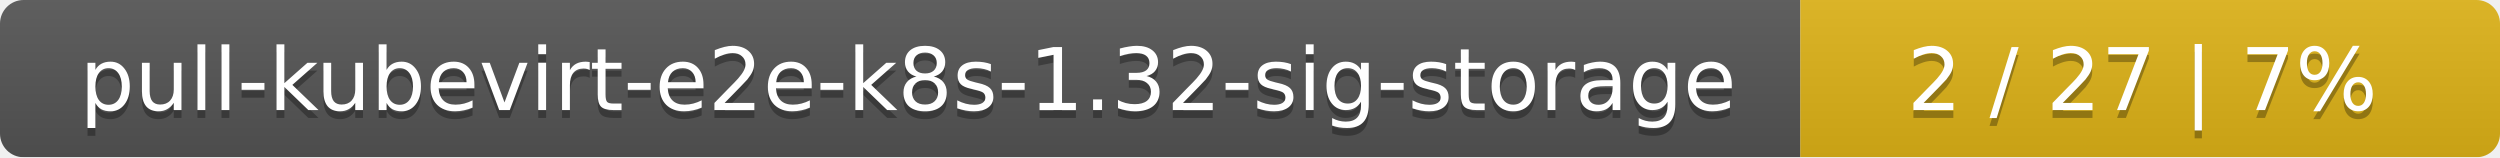
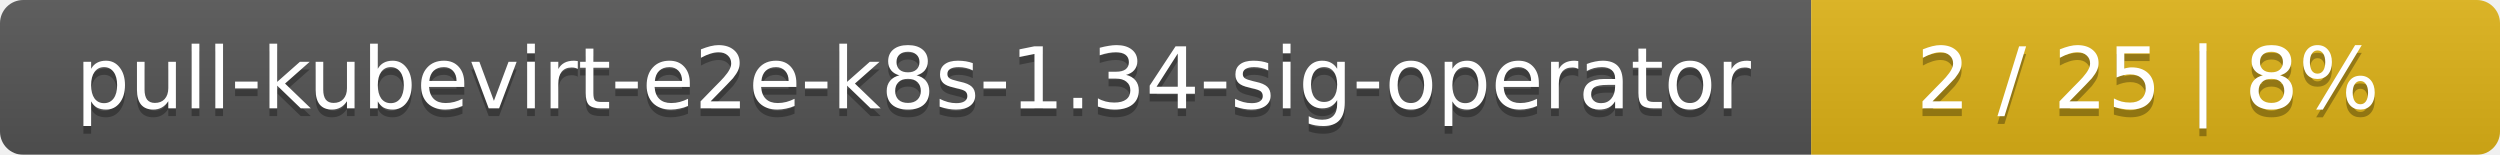
- <svg xmlns="http://www.w3.org/2000/svg" width="318" height="20">
+ <svg xmlns="http://www.w3.org/2000/svg" width="323" height="20">
  <linearGradient id="smooth" x2="0" y2="100%">
    <stop offset="0" stop-color="#bbb" stop-opacity=".1" />
    <stop offset="1" stop-opacity=".1" />
  </linearGradient>
  <mask id="round">
-     <rect width="318" height="20" rx="3" fill="#fff" />
+     <rect width="323" height="20" rx="3" fill="#fff" />
  </mask>
  <g mask="url(#round)">
-     <rect width="229" height="20" fill="#555" />
-     <rect x="229" width="89" height="20" fill="#dfb317" />
-     <rect width="318" height="20" fill="url(#smooth)" />
+     <rect width="234" height="20" fill="#555" />
+     <rect x="234" width="89" height="20" fill="#dfb317" />
+     <rect width="323" height="20" fill="url(#smooth)" />
  </g>
  <g fill="#fff" text-anchor="middle" font-family="DejaVu Sans,Verdana,Geneva,sans-serif" font-size="11">
-     <text x="115.5" y="15" fill="#010101" fill-opacity=".3">pull-kubevirt-e2e-k8s-1.32-sig-storage</text>
-     <text x="115.5" y="14">pull-kubevirt-e2e-k8s-1.32-sig-storage</text>
-     <text x="272.5" y="15" fill="#010101" fill-opacity=".3">2 / 27    |    7%</text>
-     <text x="272.5" y="14">2 / 27    |    7%</text>
+     <text x="118" y="15" fill="#010101" fill-opacity=".3">pull-kubevirt-e2e-k8s-1.34-sig-operator</text>
+     <text x="118" y="14">pull-kubevirt-e2e-k8s-1.34-sig-operator</text>
+     <text x="277.5" y="15" fill="#010101" fill-opacity=".3">2 / 25    |    8%</text>
+     <text x="277.5" y="14">2 / 25    |    8%</text>
  </g>
</svg>
